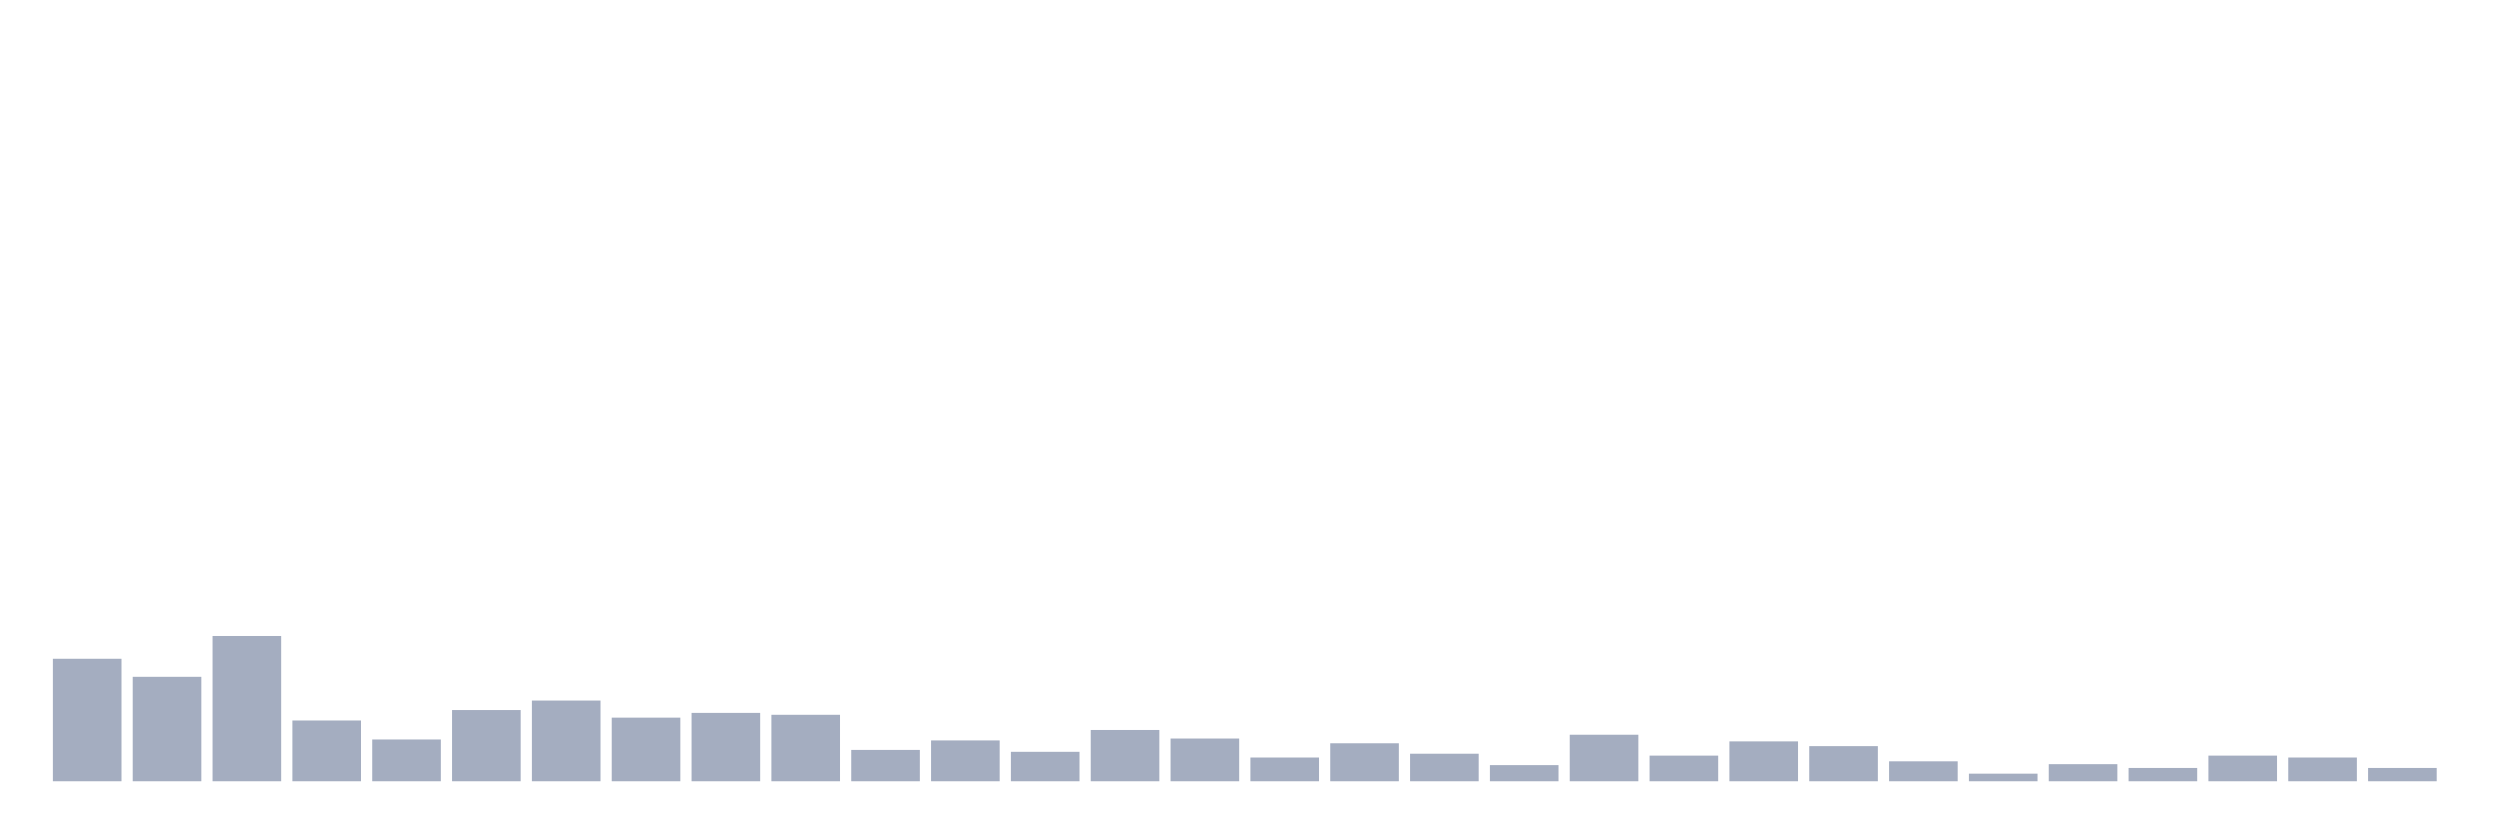
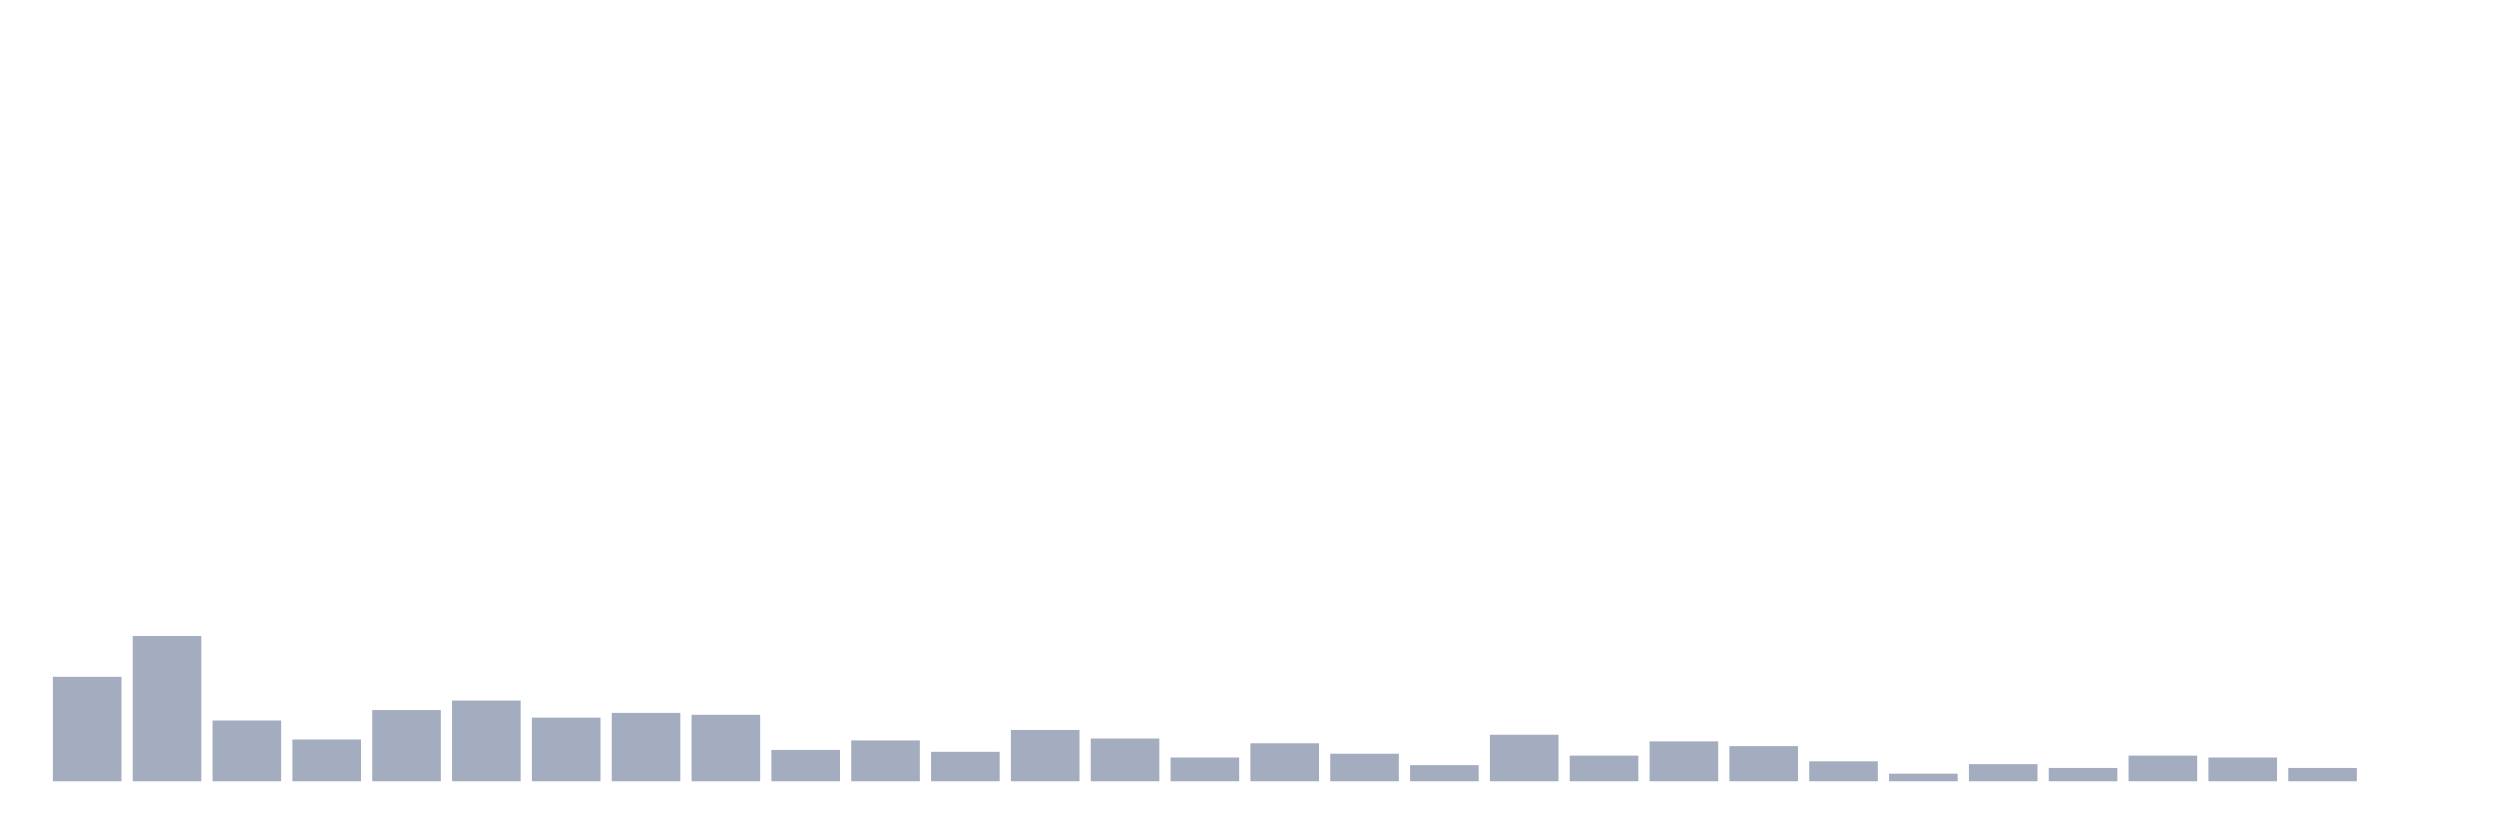
<svg xmlns="http://www.w3.org/2000/svg" viewBox="0 0 480 160">
  <g transform="translate(10,10)">
-     <rect class="bar" x="0.153" width="13.175" y="116.484" height="23.516" fill="rgb(164,173,192)" />
-     <rect class="bar" x="15.482" width="13.175" y="119.948" height="20.052" fill="rgb(164,173,192)" />
-     <rect class="bar" x="30.81" width="13.175" y="112.109" height="27.891" fill="rgb(164,173,192)" />
-     <rect class="bar" x="46.138" width="13.175" y="128.333" height="11.667" fill="rgb(164,173,192)" />
-     <rect class="bar" x="61.466" width="13.175" y="131.979" height="8.021" fill="rgb(164,173,192)" />
-     <rect class="bar" x="76.794" width="13.175" y="126.328" height="13.672" fill="rgb(164,173,192)" />
-     <rect class="bar" x="92.123" width="13.175" y="124.505" height="15.495" fill="rgb(164,173,192)" />
-     <rect class="bar" x="107.451" width="13.175" y="127.786" height="12.214" fill="rgb(164,173,192)" />
-     <rect class="bar" x="122.779" width="13.175" y="126.875" height="13.125" fill="rgb(164,173,192)" />
-     <rect class="bar" x="138.107" width="13.175" y="127.24" height="12.76" fill="rgb(164,173,192)" />
-     <rect class="bar" x="153.436" width="13.175" y="133.984" height="6.016" fill="rgb(164,173,192)" />
-     <rect class="bar" x="168.764" width="13.175" y="132.161" height="7.839" fill="rgb(164,173,192)" />
-     <rect class="bar" x="184.092" width="13.175" y="134.349" height="5.651" fill="rgb(164,173,192)" />
-     <rect class="bar" x="199.42" width="13.175" y="130.156" height="9.844" fill="rgb(164,173,192)" />
-     <rect class="bar" x="214.748" width="13.175" y="131.797" height="8.203" fill="rgb(164,173,192)" />
-     <rect class="bar" x="230.077" width="13.175" y="135.443" height="4.557" fill="rgb(164,173,192)" />
-     <rect class="bar" x="245.405" width="13.175" y="132.708" height="7.292" fill="rgb(164,173,192)" />
-     <rect class="bar" x="260.733" width="13.175" y="134.714" height="5.286" fill="rgb(164,173,192)" />
-     <rect class="bar" x="276.061" width="13.175" y="136.901" height="3.099" fill="rgb(164,173,192)" />
-     <rect class="bar" x="291.39" width="13.175" y="131.068" height="8.932" fill="rgb(164,173,192)" />
-     <rect class="bar" x="306.718" width="13.175" y="135.078" height="4.922" fill="rgb(164,173,192)" />
-     <rect class="bar" x="322.046" width="13.175" y="132.344" height="7.656" fill="rgb(164,173,192)" />
-     <rect class="bar" x="337.374" width="13.175" y="133.255" height="6.745" fill="rgb(164,173,192)" />
-     <rect class="bar" x="352.702" width="13.175" y="136.172" height="3.828" fill="rgb(164,173,192)" />
-     <rect class="bar" x="368.031" width="13.175" y="138.542" height="1.458" fill="rgb(164,173,192)" />
-     <rect class="bar" x="383.359" width="13.175" y="136.719" height="3.281" fill="rgb(164,173,192)" />
-     <rect class="bar" x="398.687" width="13.175" y="137.448" height="2.552" fill="rgb(164,173,192)" />
-     <rect class="bar" x="414.015" width="13.175" y="135.078" height="4.922" fill="rgb(164,173,192)" />
-     <rect class="bar" x="429.344" width="13.175" y="135.443" height="4.557" fill="rgb(164,173,192)" />
-     <rect class="bar" x="444.672" width="13.175" y="137.448" height="2.552" fill="rgb(164,173,192)" />
+     <rect class="bar" x="0.153" width="13.175" y="119.948" height="20.052" fill="rgb(164,173,192)" />
+     <rect class="bar" x="15.482" width="13.175" y="112.109" height="27.891" fill="rgb(164,173,192)" />
+     <rect class="bar" x="30.81" width="13.175" y="128.333" height="11.667" fill="rgb(164,173,192)" />
+     <rect class="bar" x="46.138" width="13.175" y="131.979" height="8.021" fill="rgb(164,173,192)" />
+     <rect class="bar" x="61.466" width="13.175" y="126.328" height="13.672" fill="rgb(164,173,192)" />
+     <rect class="bar" x="76.794" width="13.175" y="124.505" height="15.495" fill="rgb(164,173,192)" />
+     <rect class="bar" x="92.123" width="13.175" y="127.786" height="12.214" fill="rgb(164,173,192)" />
+     <rect class="bar" x="107.451" width="13.175" y="126.875" height="13.125" fill="rgb(164,173,192)" />
+     <rect class="bar" x="122.779" width="13.175" y="127.24" height="12.76" fill="rgb(164,173,192)" />
+     <rect class="bar" x="138.107" width="13.175" y="133.984" height="6.016" fill="rgb(164,173,192)" />
+     <rect class="bar" x="153.436" width="13.175" y="132.161" height="7.839" fill="rgb(164,173,192)" />
+     <rect class="bar" x="168.764" width="13.175" y="134.349" height="5.651" fill="rgb(164,173,192)" />
+     <rect class="bar" x="184.092" width="13.175" y="130.156" height="9.844" fill="rgb(164,173,192)" />
+     <rect class="bar" x="199.42" width="13.175" y="131.797" height="8.203" fill="rgb(164,173,192)" />
+     <rect class="bar" x="214.748" width="13.175" y="135.443" height="4.557" fill="rgb(164,173,192)" />
+     <rect class="bar" x="230.077" width="13.175" y="132.708" height="7.292" fill="rgb(164,173,192)" />
+     <rect class="bar" x="245.405" width="13.175" y="134.714" height="5.286" fill="rgb(164,173,192)" />
+     <rect class="bar" x="260.733" width="13.175" y="136.901" height="3.099" fill="rgb(164,173,192)" />
+     <rect class="bar" x="276.061" width="13.175" y="131.068" height="8.932" fill="rgb(164,173,192)" />
+     <rect class="bar" x="291.39" width="13.175" y="135.078" height="4.922" fill="rgb(164,173,192)" />
+     <rect class="bar" x="306.718" width="13.175" y="132.344" height="7.656" fill="rgb(164,173,192)" />
+     <rect class="bar" x="322.046" width="13.175" y="133.255" height="6.745" fill="rgb(164,173,192)" />
+     <rect class="bar" x="337.374" width="13.175" y="136.172" height="3.828" fill="rgb(164,173,192)" />
+     <rect class="bar" x="352.702" width="13.175" y="138.542" height="1.458" fill="rgb(164,173,192)" />
+     <rect class="bar" x="368.031" width="13.175" y="136.719" height="3.281" fill="rgb(164,173,192)" />
+     <rect class="bar" x="383.359" width="13.175" y="137.448" height="2.552" fill="rgb(164,173,192)" />
+     <rect class="bar" x="398.687" width="13.175" y="135.078" height="4.922" fill="rgb(164,173,192)" />
+     <rect class="bar" x="414.015" width="13.175" y="135.443" height="4.557" fill="rgb(164,173,192)" />
+     <rect class="bar" x="429.344" width="13.175" y="137.448" height="2.552" fill="rgb(164,173,192)" />
+     <rect class="bar" x="444.672" width="13.175" y="140" height="0" fill="rgb(164,173,192)" />
  </g>
</svg>
